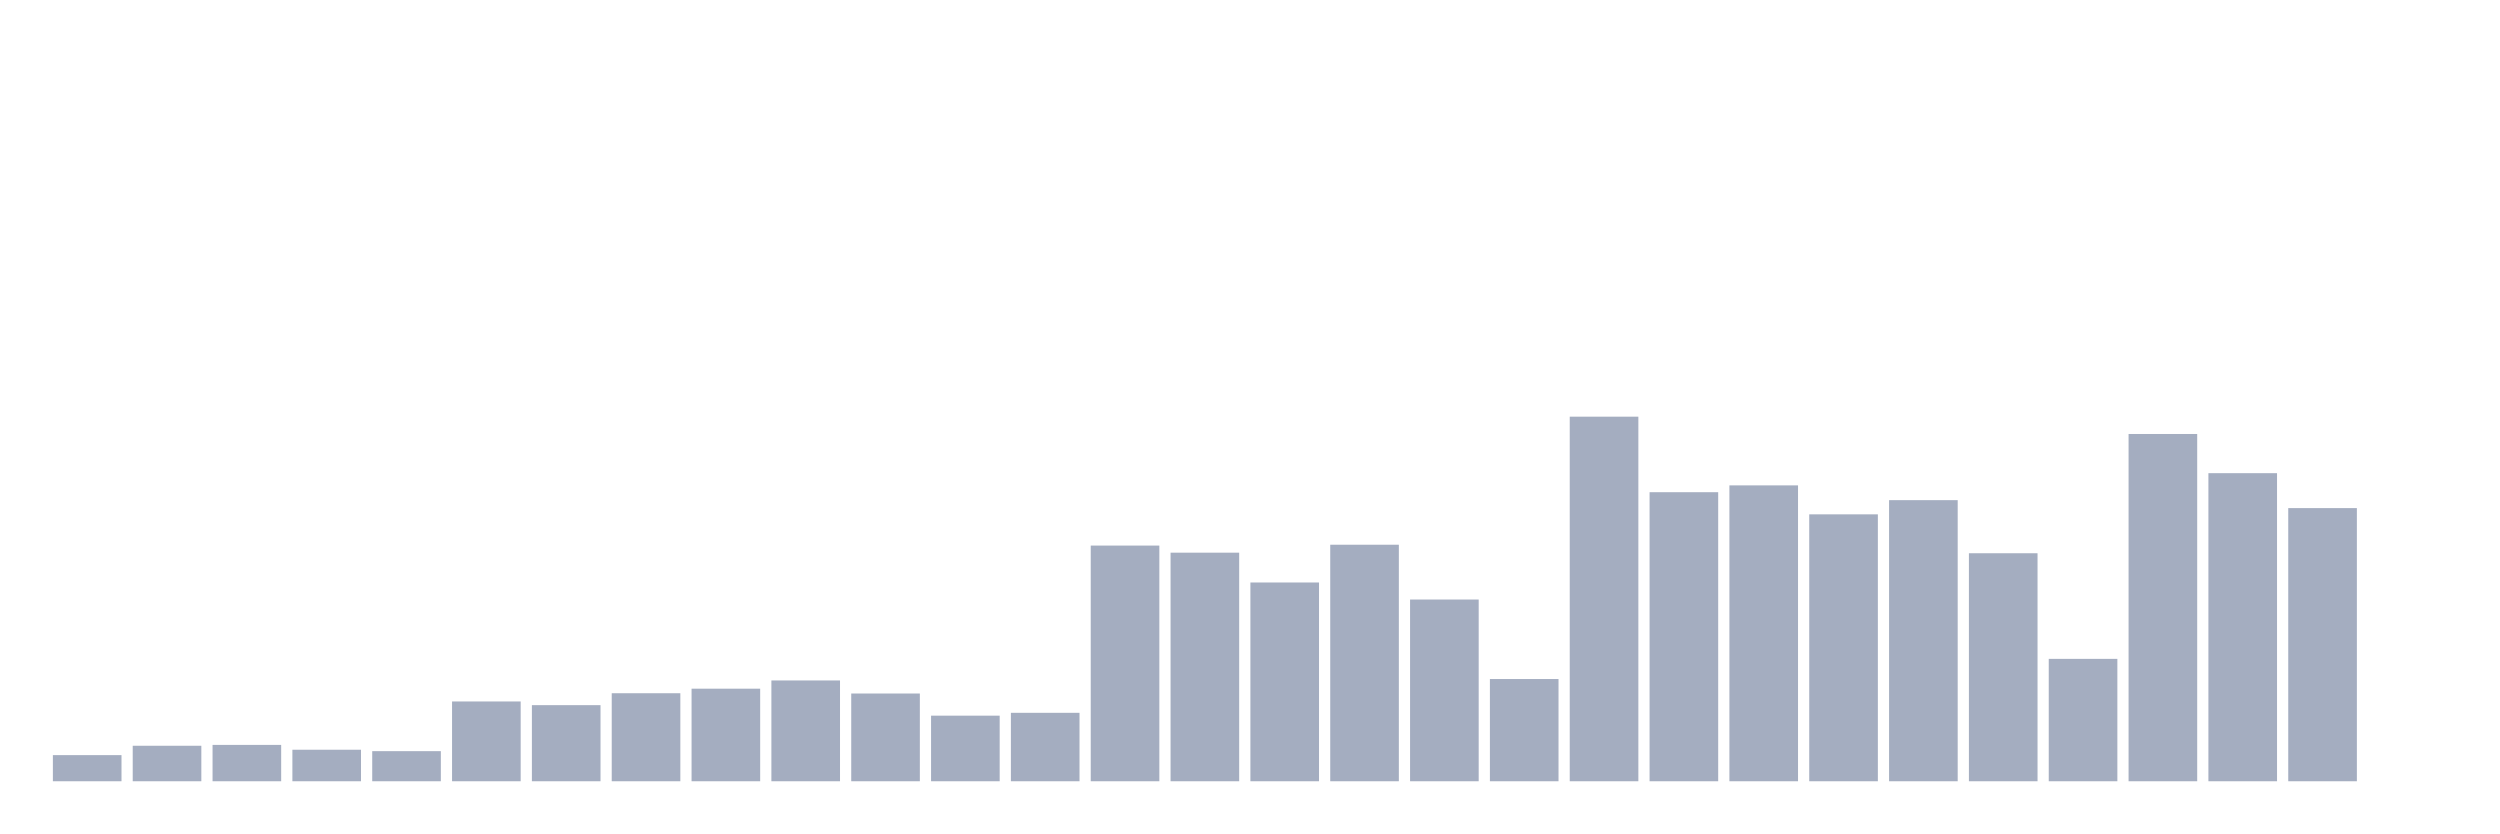
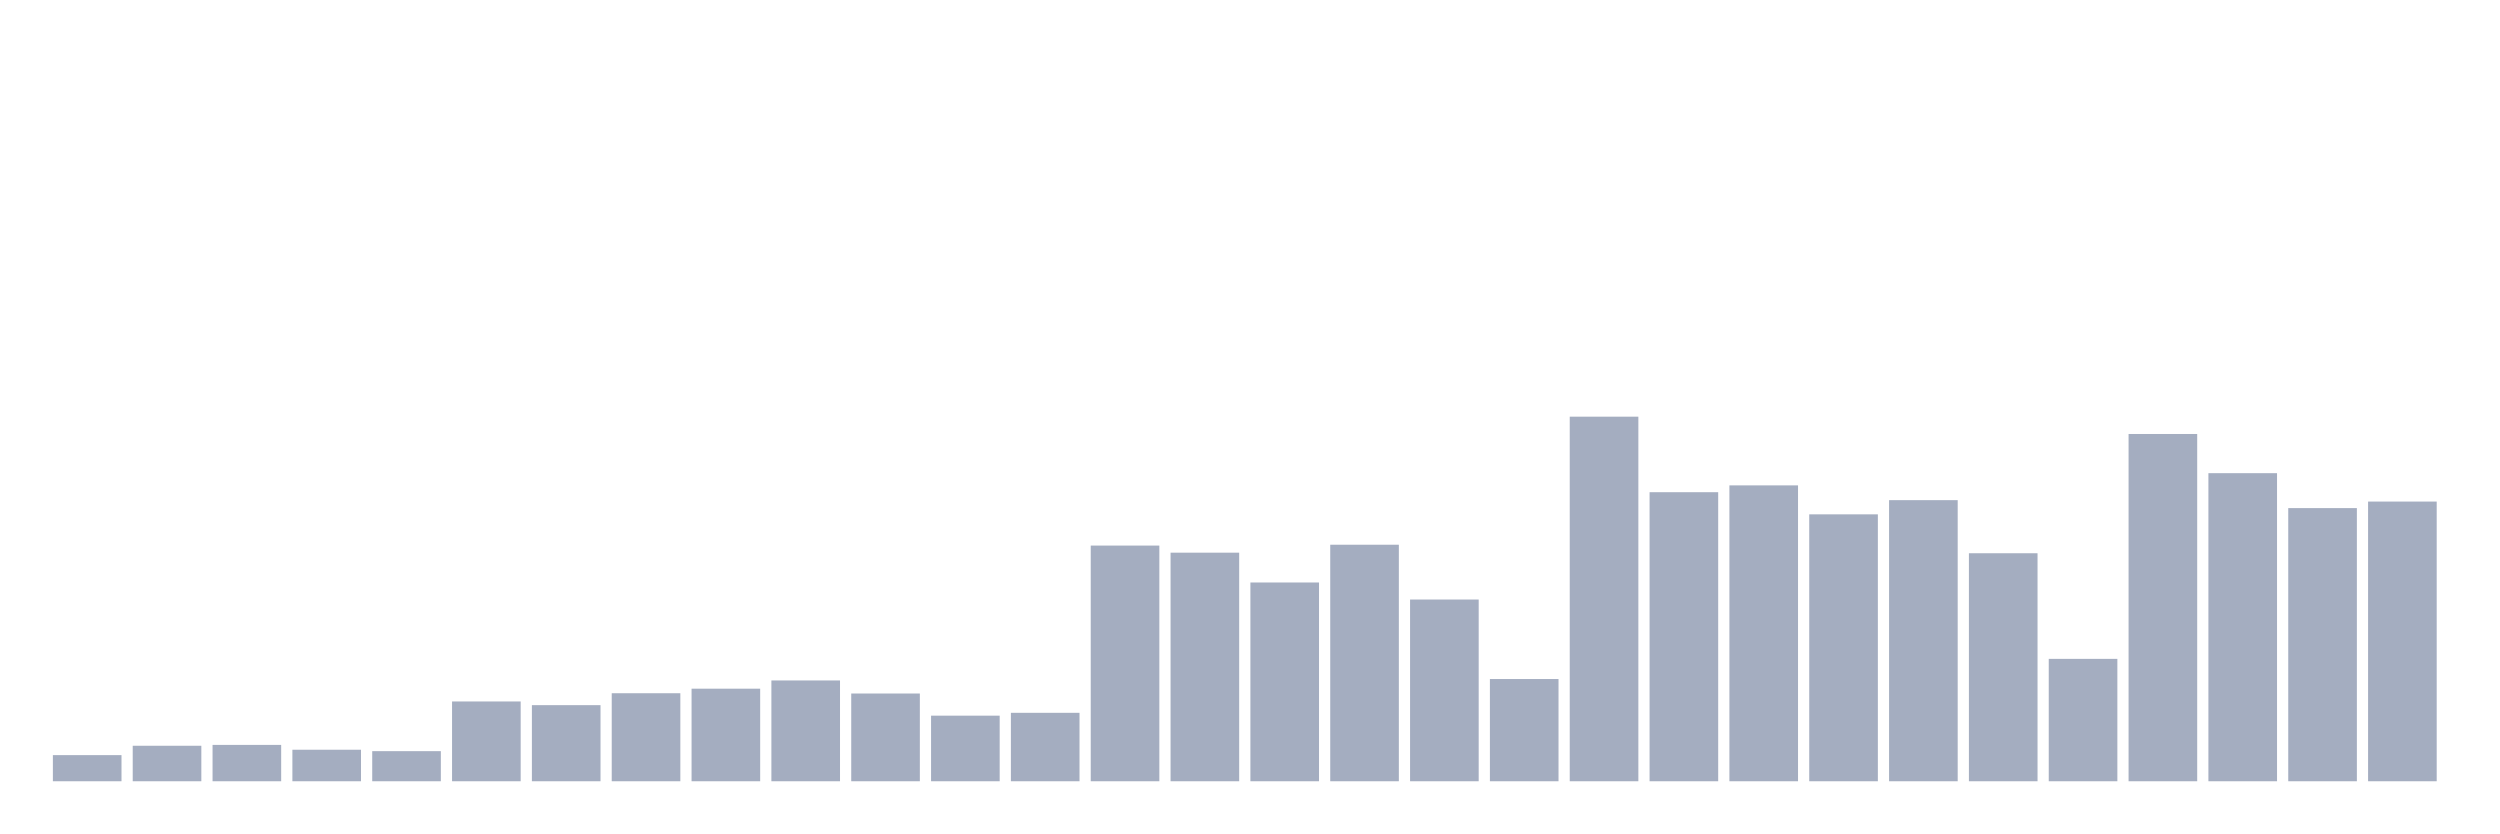
<svg xmlns="http://www.w3.org/2000/svg" viewBox="0 0 480 160">
  <g transform="translate(10,10)">
    <rect class="bar" x="0.153" width="13.175" y="134.984" height="5.016" fill="rgb(164,173,192)" />
    <rect class="bar" x="15.482" width="13.175" y="133.185" height="6.815" fill="rgb(164,173,192)" />
    <rect class="bar" x="30.81" width="13.175" y="133.022" height="6.978" fill="rgb(164,173,192)" />
    <rect class="bar" x="46.138" width="13.175" y="133.949" height="6.051" fill="rgb(164,173,192)" />
    <rect class="bar" x="61.466" width="13.175" y="134.221" height="5.779" fill="rgb(164,173,192)" />
    <rect class="bar" x="76.794" width="13.175" y="124.681" height="15.319" fill="rgb(164,173,192)" />
    <rect class="bar" x="92.123" width="13.175" y="125.389" height="14.611" fill="rgb(164,173,192)" />
    <rect class="bar" x="107.451" width="13.175" y="123.1" height="16.9" fill="rgb(164,173,192)" />
    <rect class="bar" x="122.779" width="13.175" y="122.227" height="17.773" fill="rgb(164,173,192)" />
    <rect class="bar" x="138.107" width="13.175" y="120.646" height="19.354" fill="rgb(164,173,192)" />
    <rect class="bar" x="153.436" width="13.175" y="123.154" height="16.846" fill="rgb(164,173,192)" />
    <rect class="bar" x="168.764" width="13.175" y="127.407" height="12.593" fill="rgb(164,173,192)" />
    <rect class="bar" x="184.092" width="13.175" y="126.861" height="13.139" fill="rgb(164,173,192)" />
    <rect class="bar" x="199.42" width="13.175" y="94.751" height="45.249" fill="rgb(164,173,192)" />
    <rect class="bar" x="214.748" width="13.175" y="96.114" height="43.886" fill="rgb(164,173,192)" />
    <rect class="bar" x="230.077" width="13.175" y="101.838" height="38.162" fill="rgb(164,173,192)" />
    <rect class="bar" x="245.405" width="13.175" y="94.587" height="45.413" fill="rgb(164,173,192)" />
    <rect class="bar" x="260.733" width="13.175" y="105.109" height="34.891" fill="rgb(164,173,192)" />
    <rect class="bar" x="276.061" width="13.175" y="120.374" height="19.626" fill="rgb(164,173,192)" />
    <rect class="bar" x="291.39" width="13.175" y="70" height="70" fill="rgb(164,173,192)" />
    <rect class="bar" x="306.718" width="13.175" y="84.502" height="55.498" fill="rgb(164,173,192)" />
    <rect class="bar" x="322.046" width="13.175" y="83.193" height="56.807" fill="rgb(164,173,192)" />
    <rect class="bar" x="337.374" width="13.175" y="88.754" height="51.246" fill="rgb(164,173,192)" />
    <rect class="bar" x="352.702" width="13.175" y="86.028" height="53.972" fill="rgb(164,173,192)" />
    <rect class="bar" x="368.031" width="13.175" y="96.223" height="43.777" fill="rgb(164,173,192)" />
    <rect class="bar" x="383.359" width="13.175" y="116.503" height="23.497" fill="rgb(164,173,192)" />
    <rect class="bar" x="398.687" width="13.175" y="73.326" height="66.674" fill="rgb(164,173,192)" />
    <rect class="bar" x="414.015" width="13.175" y="80.849" height="59.151" fill="rgb(164,173,192)" />
    <rect class="bar" x="429.344" width="13.175" y="87.555" height="52.445" fill="rgb(164,173,192)" />
-     <rect class="bar" x="444.672" width="13.175" y="140" height="0" fill="rgb(164,173,192)" />
+     <rect class="bar" x="444.672" width="13.175" y="86.301" height="53.699" fill="rgb(164,173,192)" />
  </g>
</svg>
